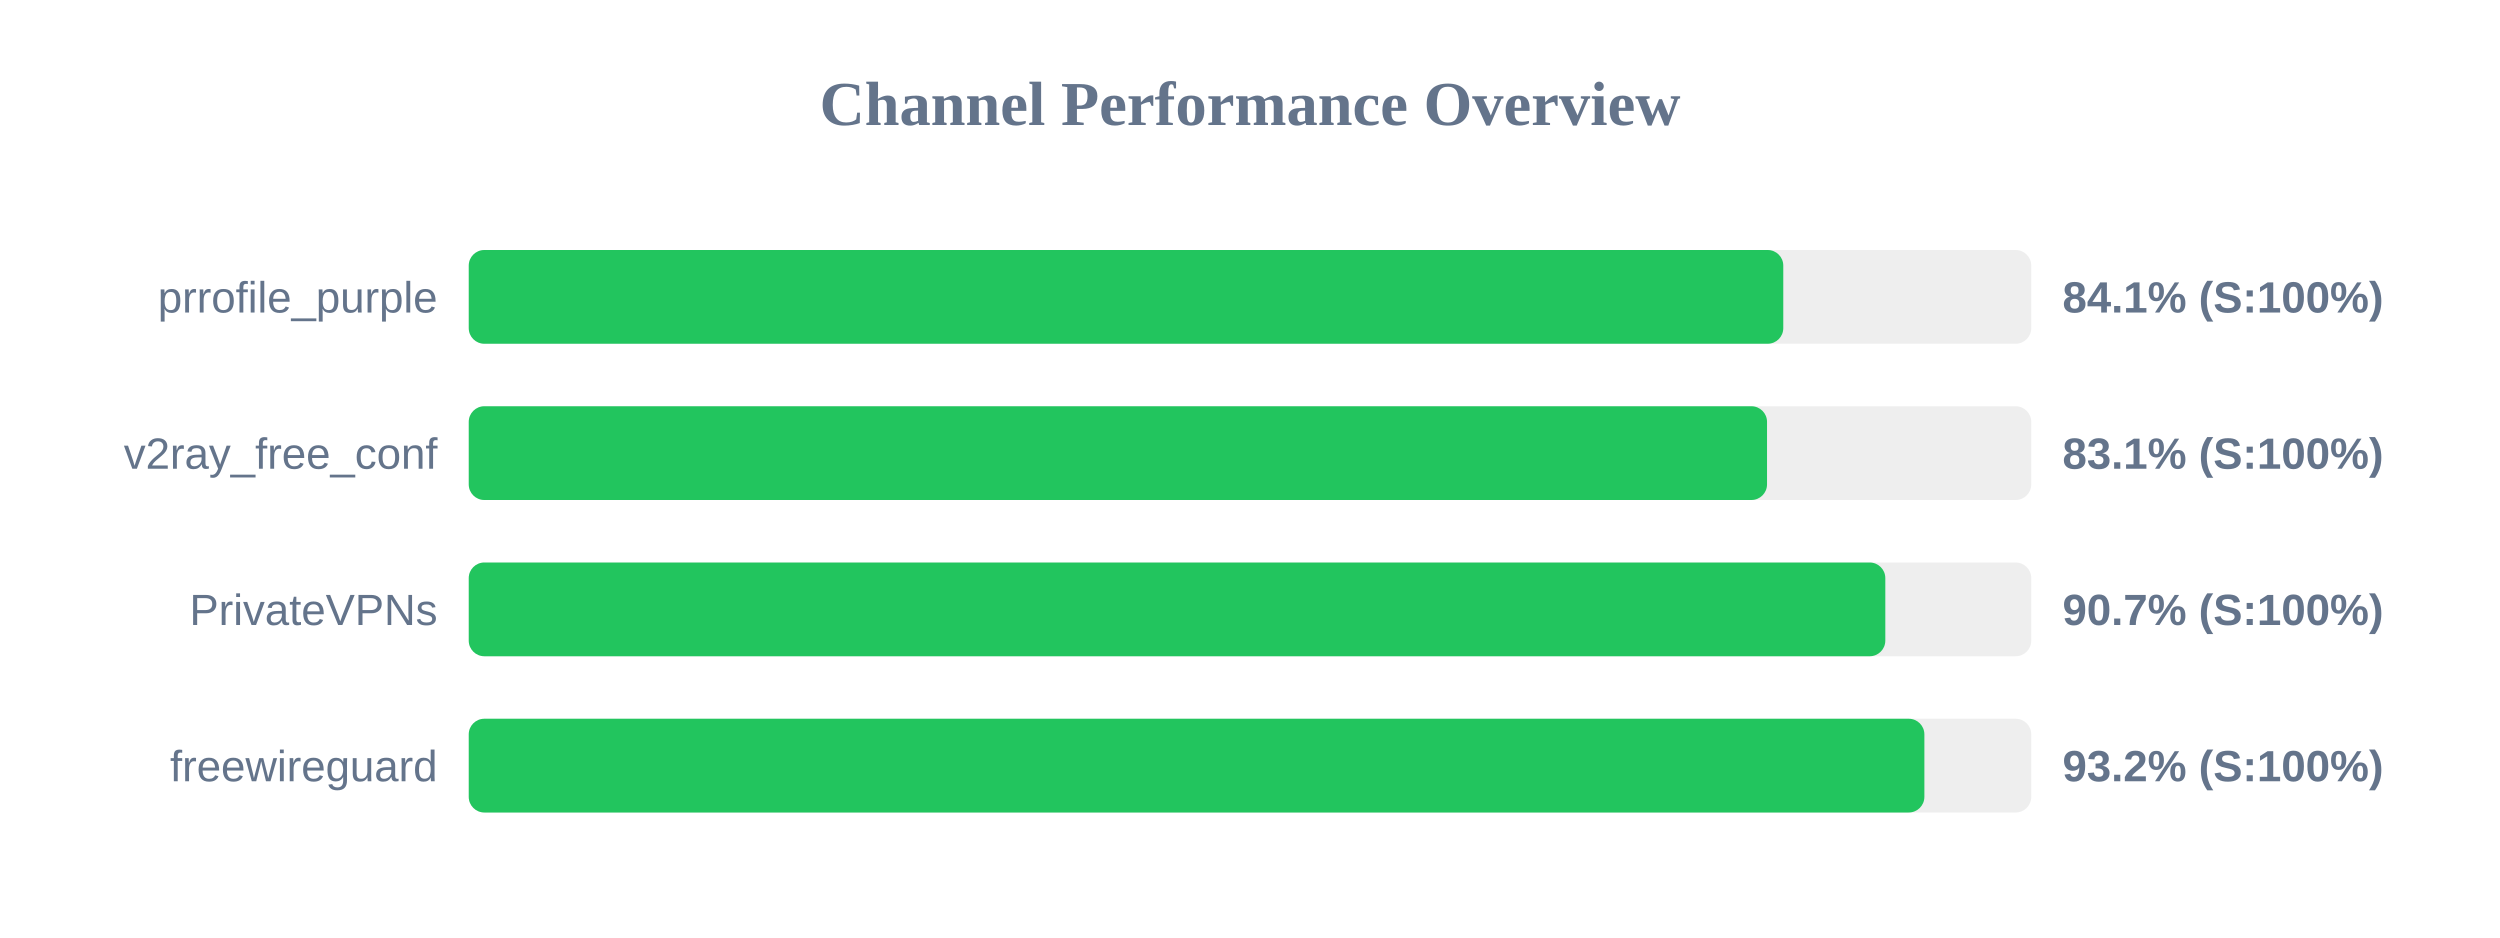
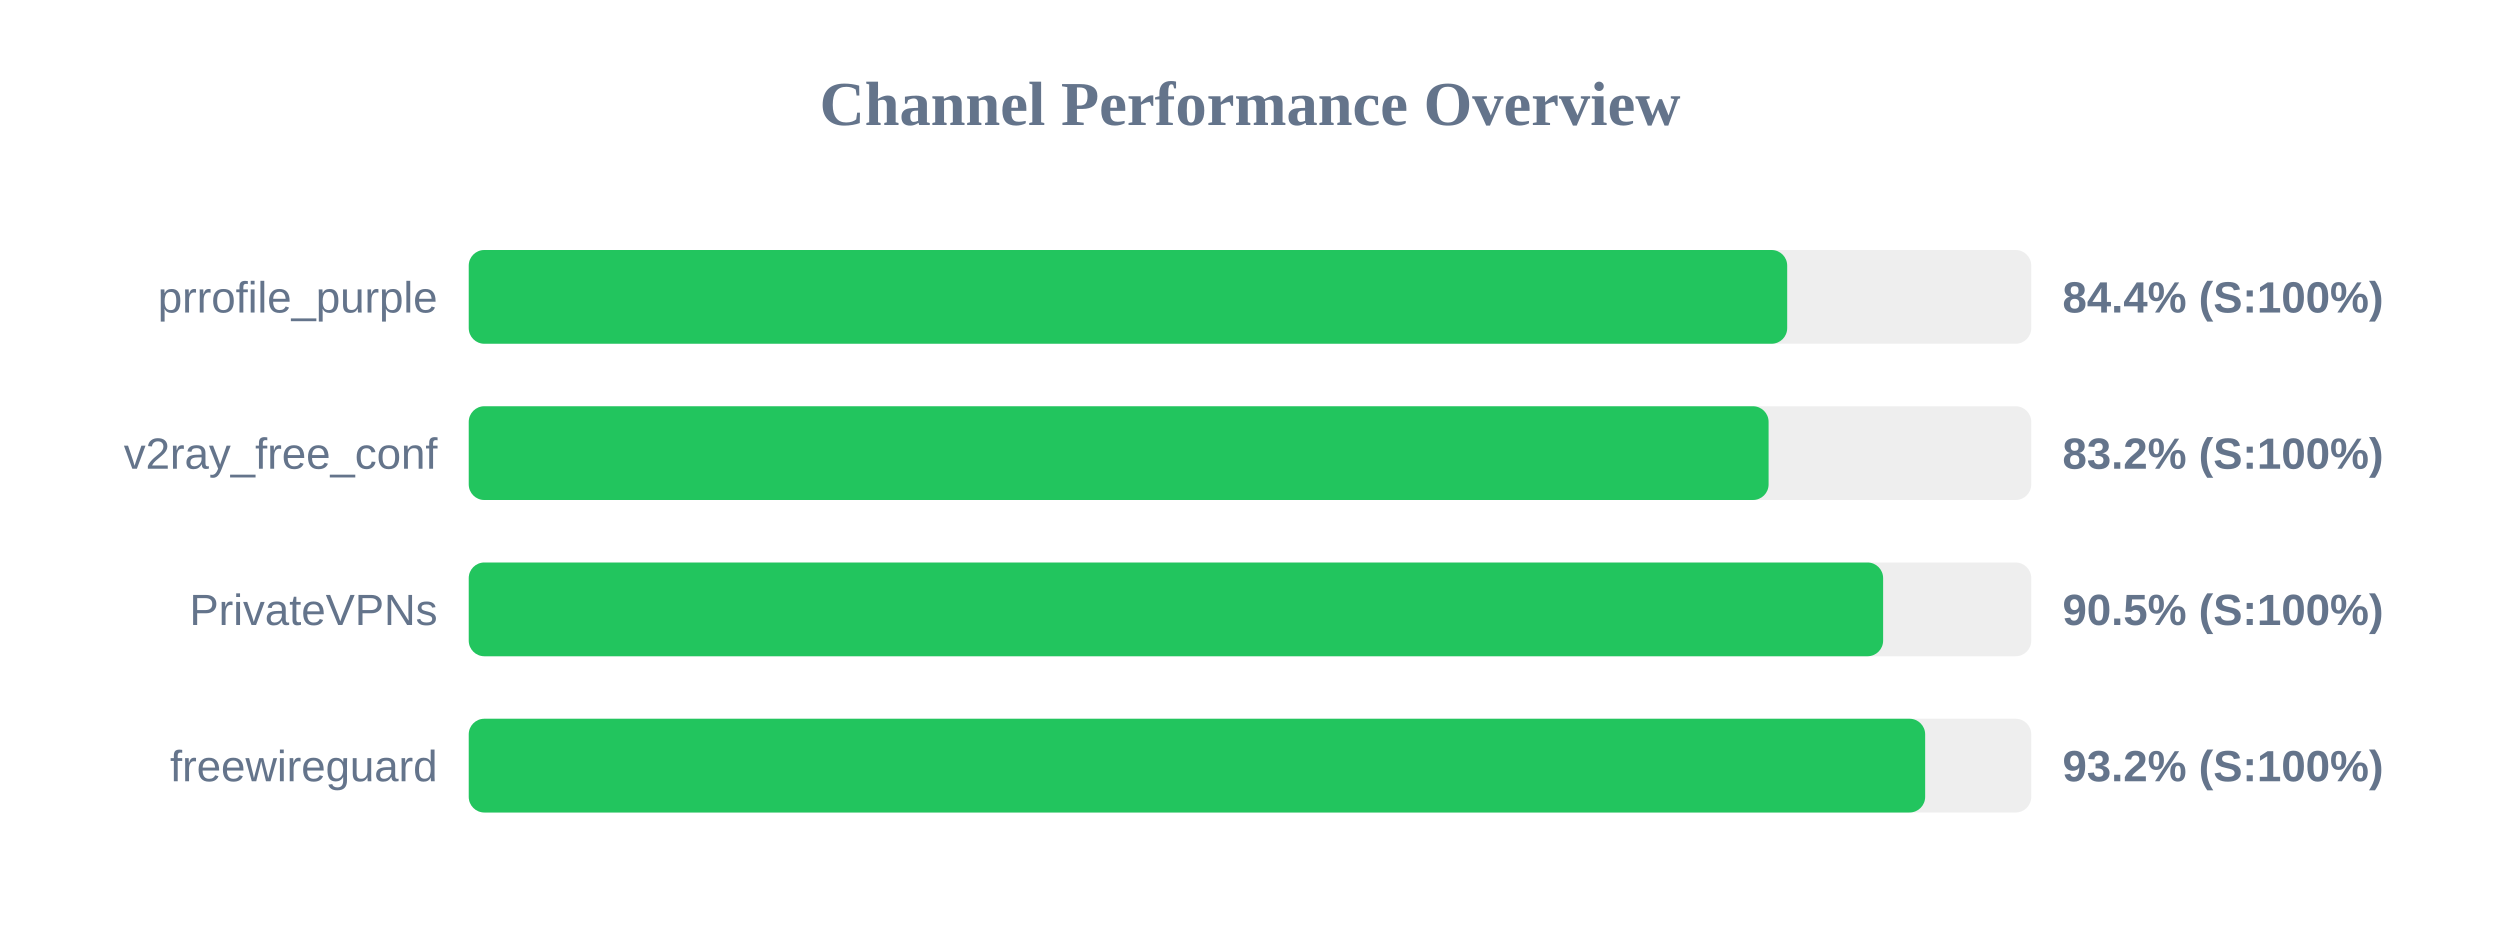
<svg xmlns="http://www.w3.org/2000/svg" width="800" height="300" version="1.1">
  <style>
        .row { font: 14px Arial; fill: #64748b; }
        .score { font: bold 14px Arial; fill: #64748b; }
    </style>
  <text x="400" y="40" text-anchor="middle" font-size="20px" font-weight="bold" fill="#64748b">Channel Performance Overview</text>
  <rect x="150" y="80" width="500" height="30" fill="#eee" rx="5" />
-   <rect x="150" y="80" width="420.65" height="30" fill="#22c55e" rx="5" />
+   <rect x="150" y="80" width="421.9" height="30" fill="#22c55e" rx="5" />
  <text x="140" y="100" text-anchor="end" class="row">prrofile_purple</text>
-   <text x="660" y="100" text-anchor="start" class="score">84.1% (S:100%)</text>
+   <text x="660" y="100" text-anchor="start" class="score">84.4% (S:100%)</text>
  <rect x="150" y="130" width="500" height="30" fill="#eee" rx="5" />
-   <rect x="150" y="130" width="415.45" height="30" fill="#22c55e" rx="5" />
+   <rect x="150" y="130" width="415.95" height="30" fill="#22c55e" rx="5" />
  <text x="140" y="150" text-anchor="end" class="row">v2ray_free_conf</text>
-   <text x="660" y="150" text-anchor="start" class="score">83.1% (S:100%)</text>
+   <text x="660" y="150" text-anchor="start" class="score">83.2% (S:100%)</text>
  <rect x="150" y="180" width="500" height="30" fill="#eee" rx="5" />
-   <rect x="150" y="180" width="453.3" height="30" fill="#22c55e" rx="5" />
+   <rect x="150" y="180" width="452.6" height="30" fill="#22c55e" rx="5" />
  <text x="140" y="200" text-anchor="end" class="row">PrivateVPNs</text>
-   <text x="660" y="200" text-anchor="start" class="score">90.7% (S:100%)</text>
+   <text x="660" y="200" text-anchor="start" class="score">90.5% (S:100%)</text>
  <rect x="150" y="230" width="500" height="30" fill="#eee" rx="5" />
-   <rect x="150" y="230" width="465.8" height="30" fill="#22c55e" rx="5" />
+   <rect x="150" y="230" width="466.05" height="30" fill="#22c55e" rx="5" />
  <text x="140" y="250" text-anchor="end" class="row">freewireguard</text>
  <text x="660" y="250" text-anchor="start" class="score">93.2% (S:100%)</text>
</svg>
